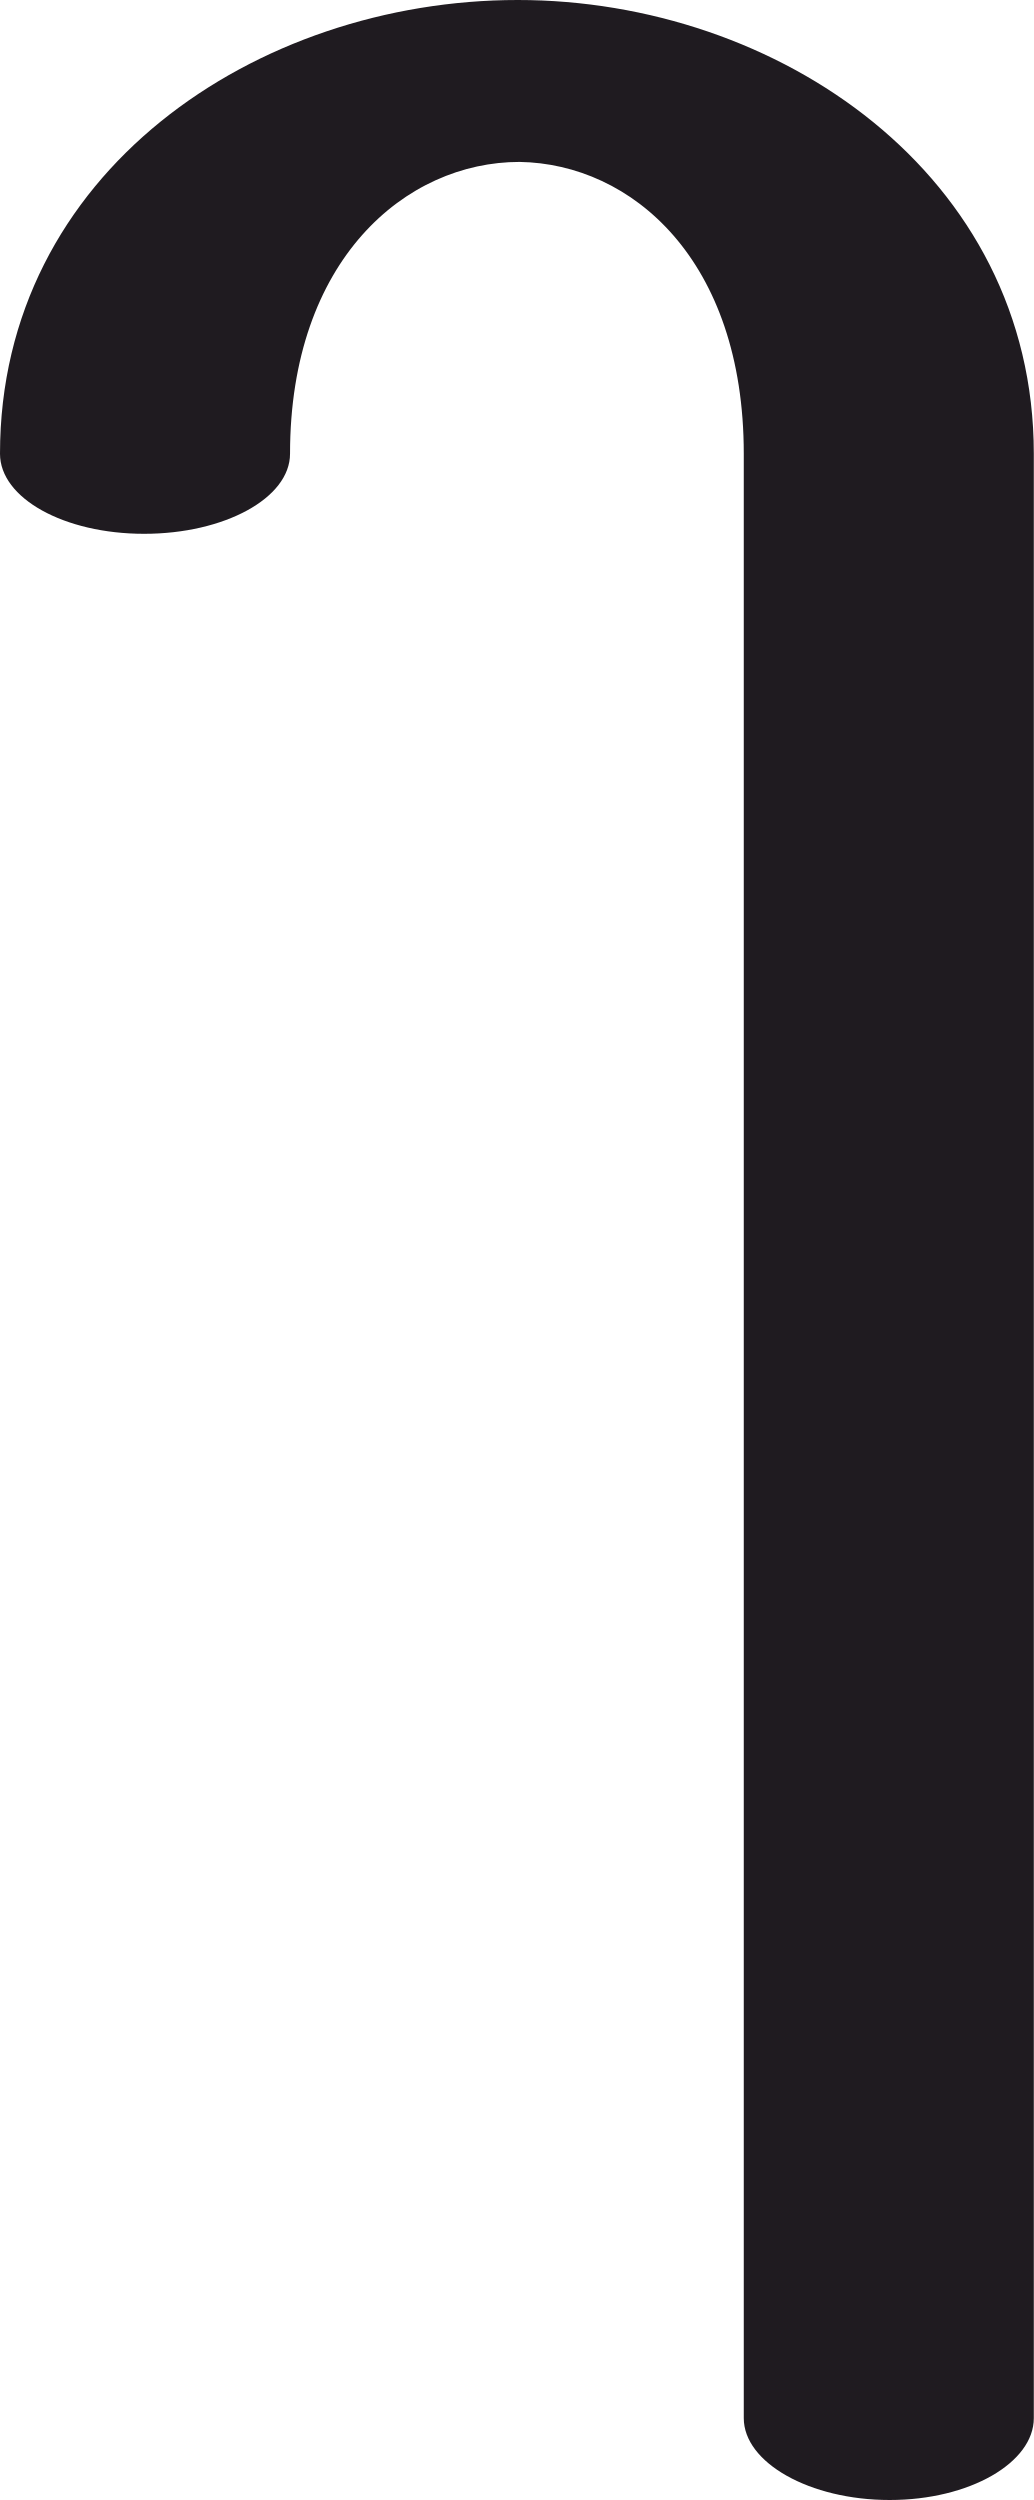
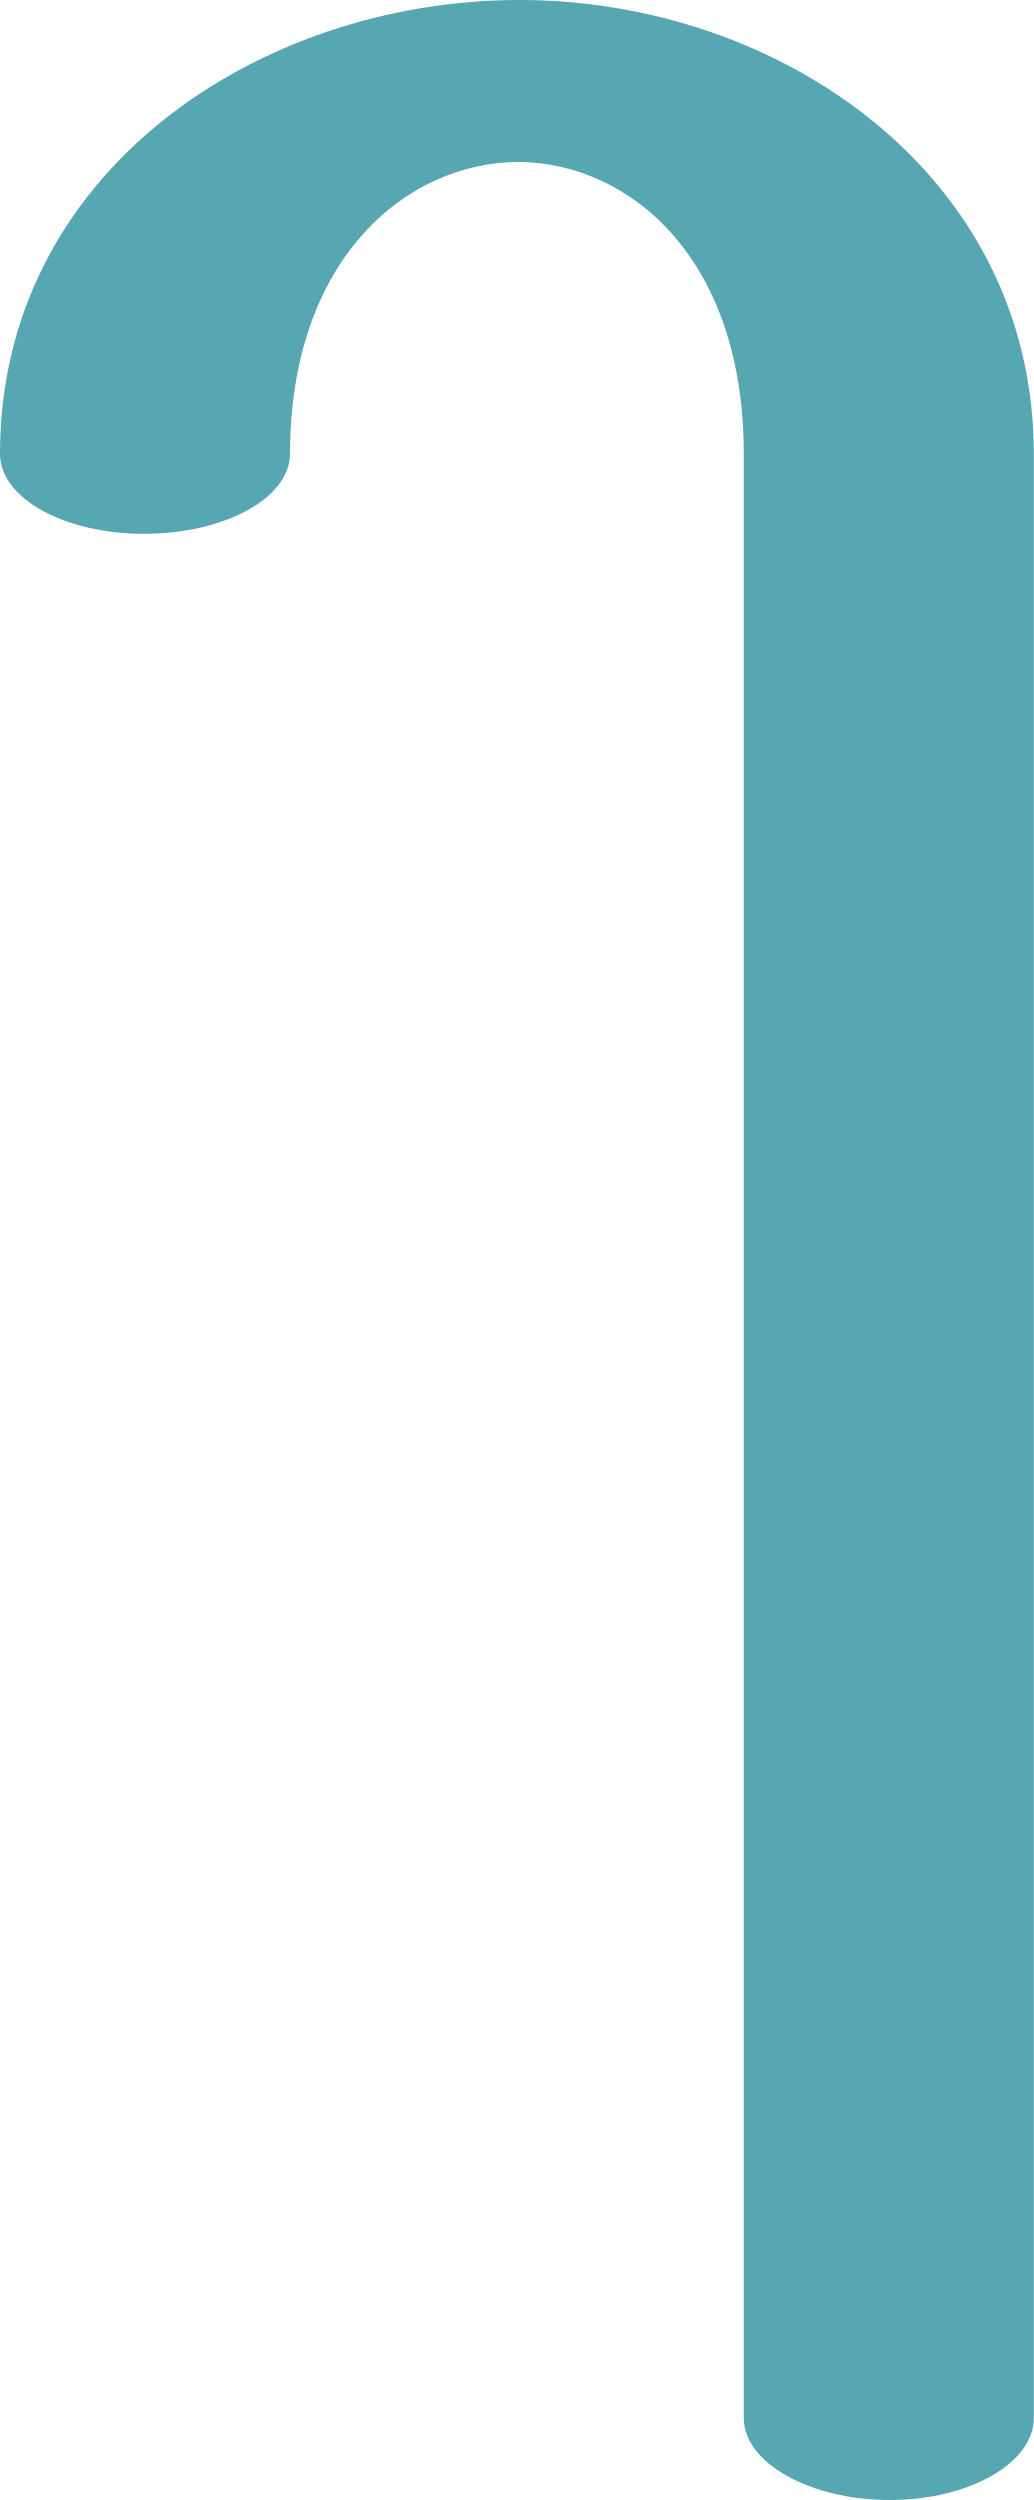
<svg xmlns="http://www.w3.org/2000/svg" xml:space="preserve" width="581px" height="1405px" version="1.1" style="shape-rendering:geometricPrecision; text-rendering:geometricPrecision; image-rendering:optimizeQuality; fill-rule:evenodd; clip-rule:evenodd" viewBox="0 0 581 1405">
  <defs>
    <style type="text/css">
   
-     .fil0 {fill:#1F1B20;fill-rule:nonzero}
+     .fil0 {fill:#57A7B3;fill-rule:nonzero}
   
  </style>
  </defs>
  <g id="Layer_x0020_1">
-     <path class="fil0" d="M163 255c0,25 -37,45 -82,45 -45,0 -81,-20 -81,-45 0,-158 144,-255 291,-255 146,0 290,98 290,255l0 1104c0,25 -36,46 -81,46 -45,0 -82,-21 -82,-46l0 -1104c0,-109 -63,-163 -126,-164 -64,0 -129,55 -129,164z" />
+     <path class="fil0" d="M163 255c0,25 -37,45 -82,45 -45,0 -81,-20 -81,-45 0,-158 145,-255 292,-255 146,0 289,98 289,255l0 1104c0,25 -36,46 -81,46 -45,0 -82,-21 -82,-46l0 -1104c0,-109 -63,-163 -126,-164 -64,0 -129,55 -129,164z" />
  </g>
</svg>
